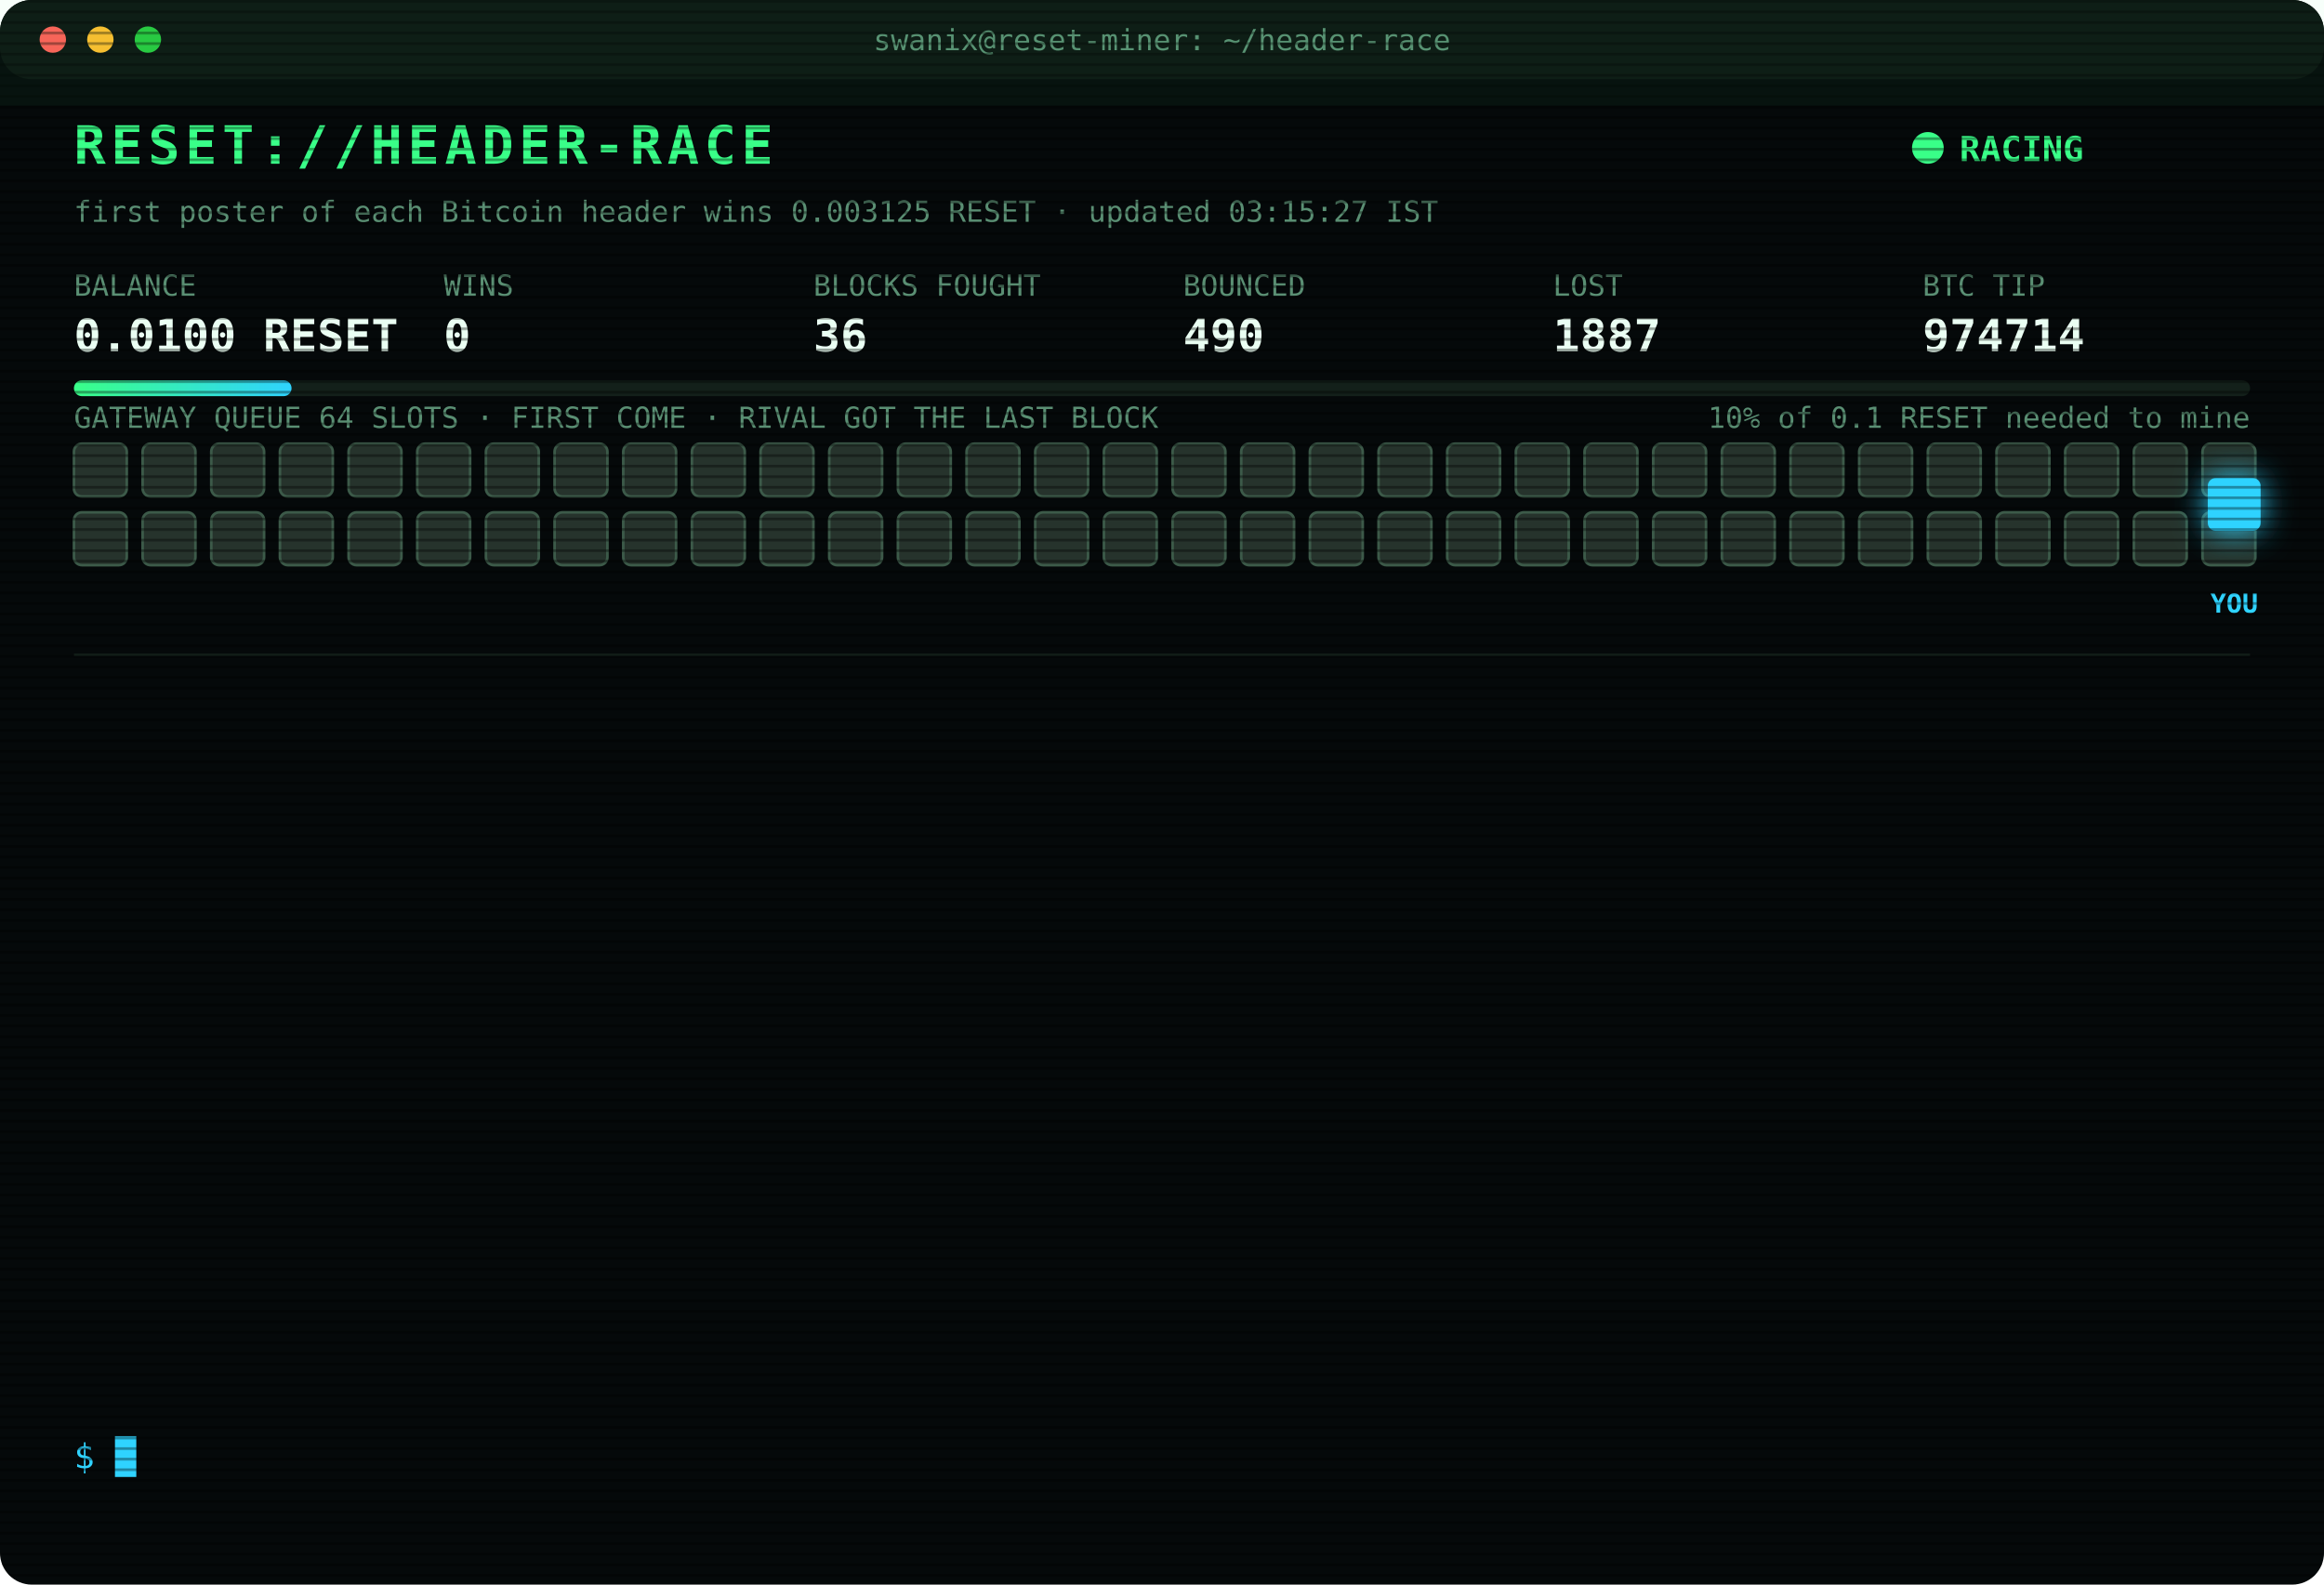
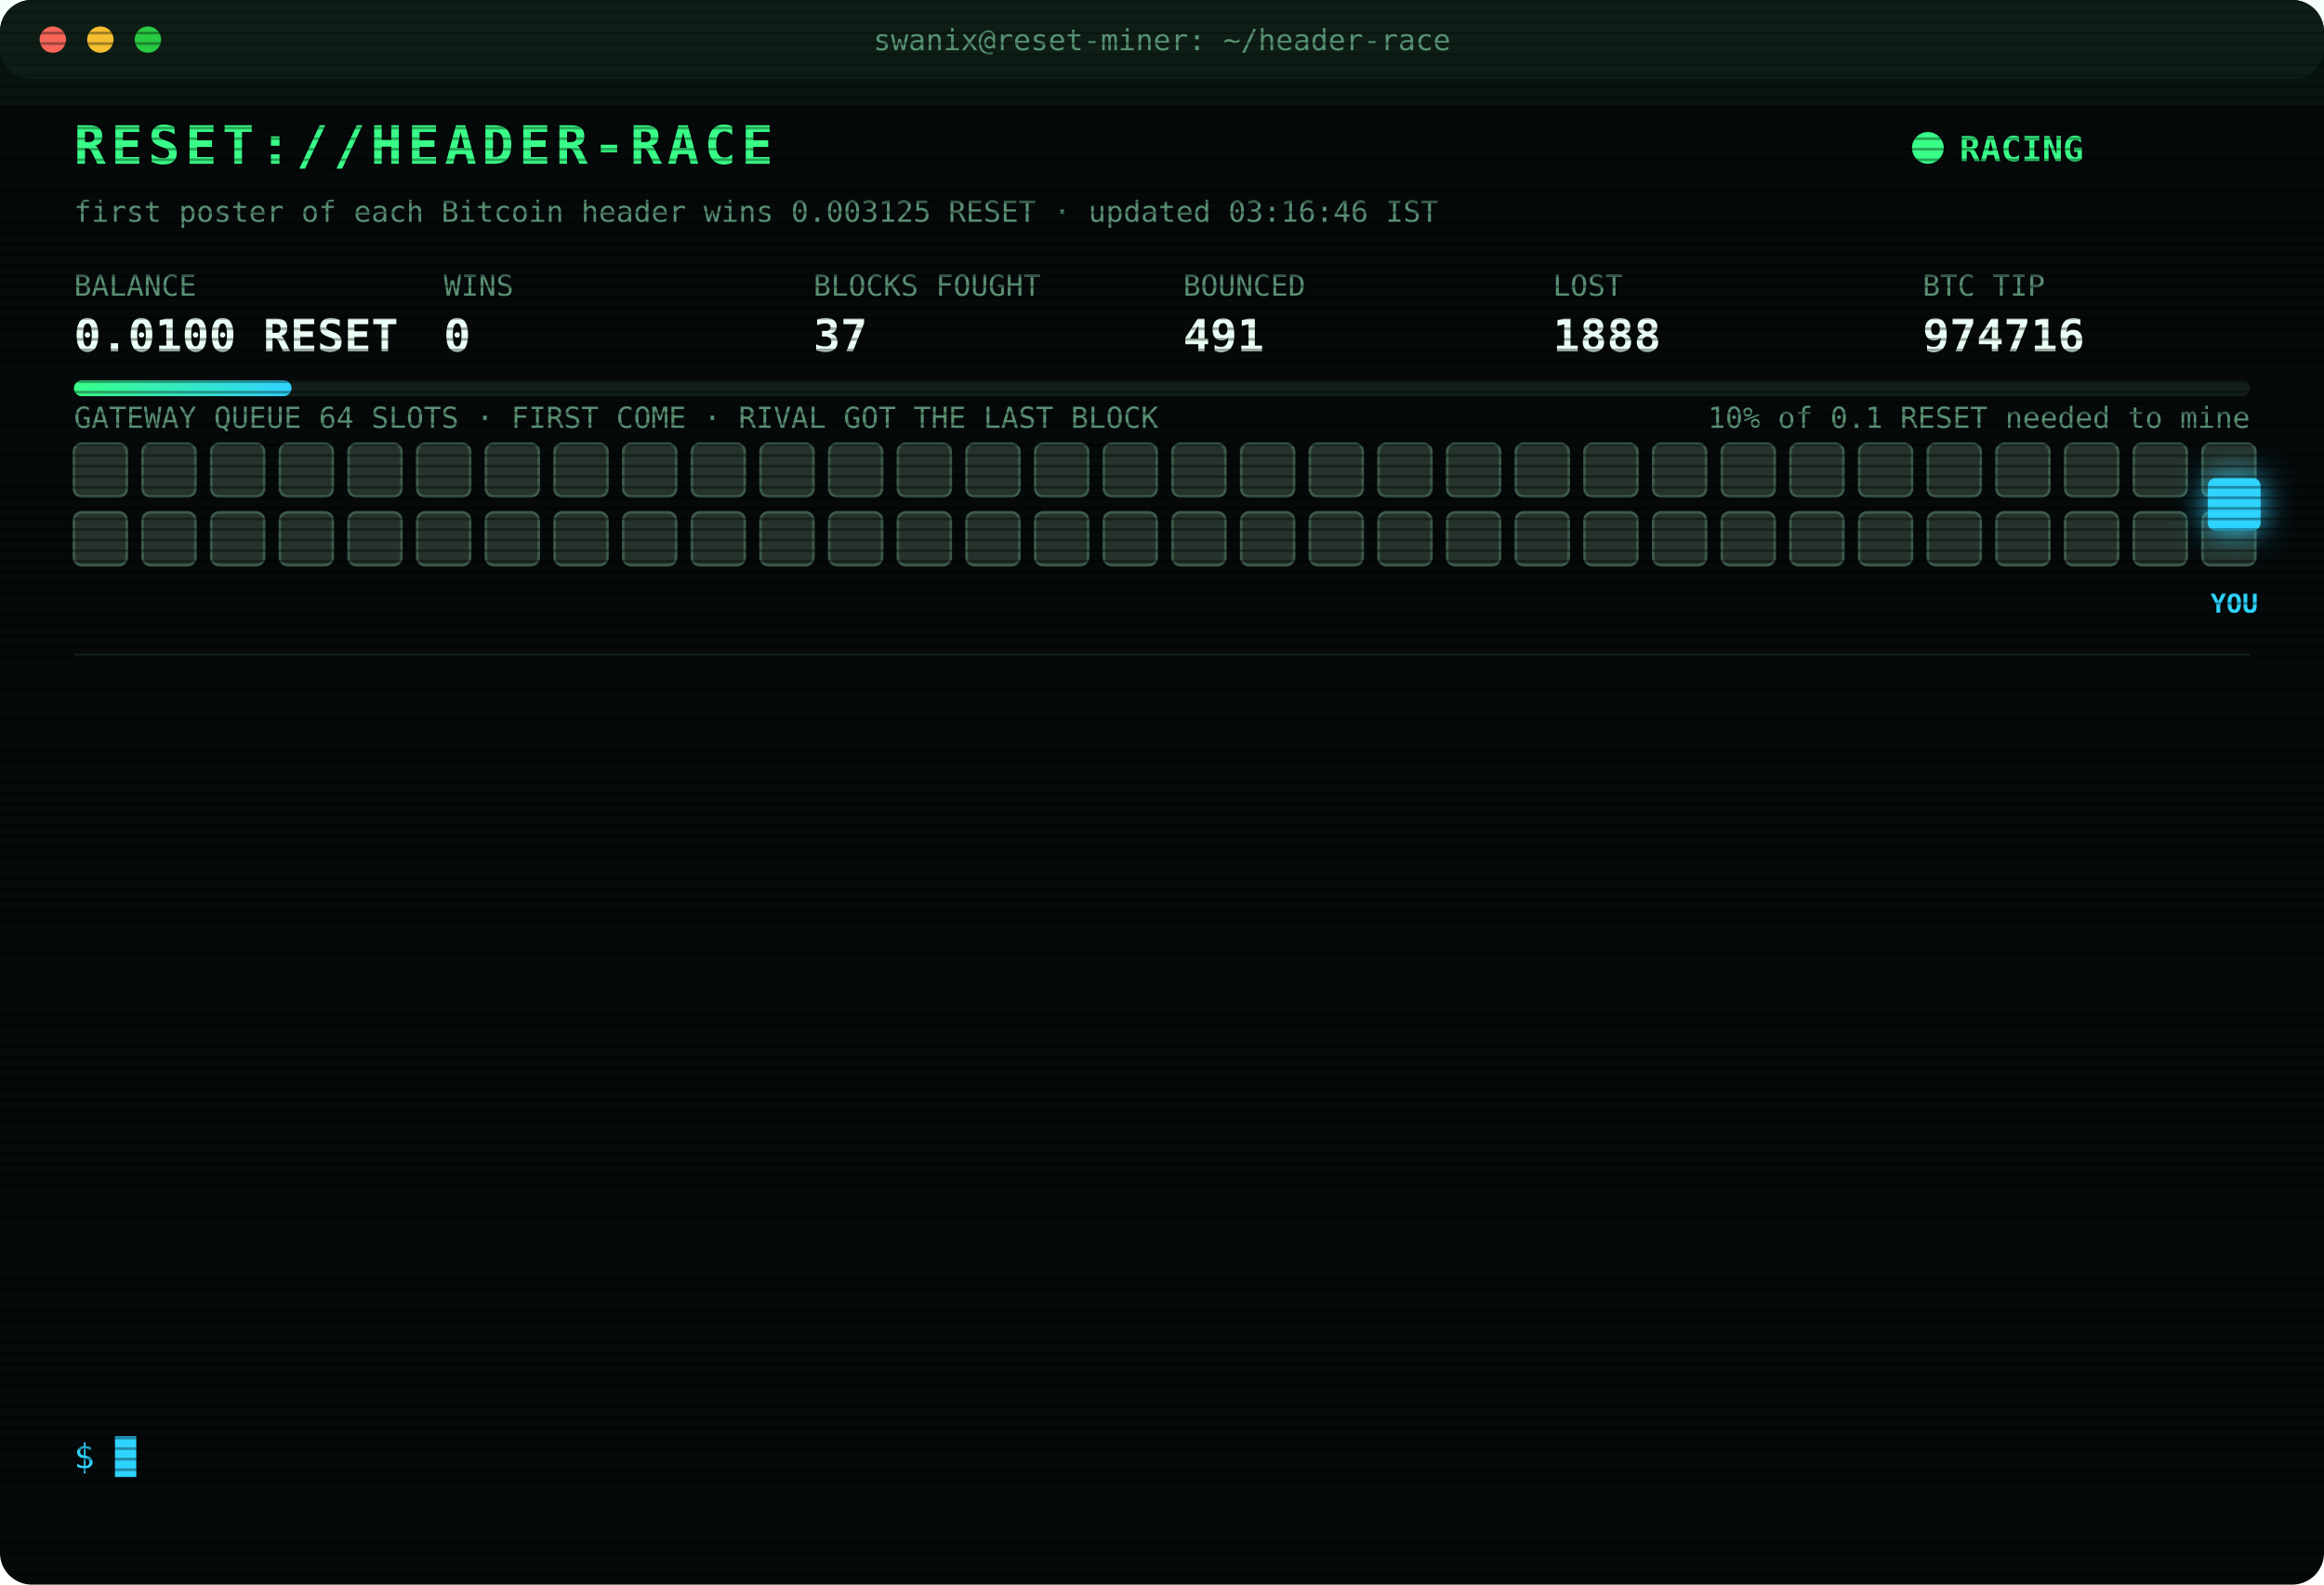
<svg xmlns="http://www.w3.org/2000/svg" width="880" height="600" viewBox="0 0 880 600" font-family="ui-monospace,SFMono-Regular,Menlo,Consolas,monospace">
  <style>
text{font-size:13px;fill:#7CFFB2}
.title{font-size:20px;font-weight:700;fill:#39FF88;letter-spacing:2px;animation:glitch 3s infinite steps(1)}
.sub{fill:#2fd3ff}.k{fill:#5a8f73;font-size:11px}.v{font-size:17px;font-weight:700;fill:#eafff3}
.ts{fill:#3f6b56}.boot{fill:#2fd3ff}.dim{fill:#5a8f73}.bad{fill:#ff4d6d}.warn{fill:#ffd23f}.mag{fill:#ff5cf0}.win{fill:#39FF88;font-weight:700}
.tag{font-size:10px;fill:#2fd3ff;font-weight:700}
.rival{fill:#26332c;stroke:#3c5a49;animation:jam 1.2s infinite alternate}
.idle{fill:#141c18;stroke:#22302a;animation:breathe 4s infinite}
.me{fill:#2fd3ff;filter:drop-shadow(0 0 6px #2fd3ff)}
.hover{animation:nudge 1.1s infinite ease-in-out}.bounce{animation:kick 1.4s infinite}
.ln{opacity:0;animation:in .4s forwards}
.cur{animation:blink 1s infinite steps(1)}
.scan{animation:scan 6s infinite linear}
.led{animation:blink 1.4s infinite}
@keyframes in{from{opacity:0;transform:translateX(-6px)}to{opacity:1;transform:none}}
@keyframes blink{50%{opacity:0}}
@keyframes jam{to{fill:#33463b}}
@keyframes breathe{50%{opacity:.4}}
@keyframes nudge{50%{transform:translateX(-10px)}}
@keyframes kick{0%,100%{transform:none}30%{transform:translateX(-14px)}55%{transform:translateX(10px) translateY(-6px)}}
@keyframes glitch{0%,92%{transform:none}93%{transform:translateX(2px);fill:#ff4d6d}95%{transform:translateX(-2px);fill:#2fd3ff}97%{transform:none}}
@keyframes scan{from{transform:translateY(-40px)}to{transform:translateY(600px)}}
</style>
  <defs>
    <pattern id="sl" width="4" height="4" patternUnits="userSpaceOnUse">
      <rect width="4" height="1" fill="#000" opacity=".35" />
    </pattern>
    <linearGradient id="bar">
      <stop offset="0" stop-color="#39FF88" />
      <stop offset="1" stop-color="#2fd3ff" />
    </linearGradient>
  </defs>
  <rect width="880" height="600" rx="12" fill="#05090a" />
  <rect width="880" height="30" rx="12" fill="#0d1512" />
  <circle cx="20" cy="15" r="5" fill="#ff5f57" />
  <circle cx="38" cy="15" r="5" fill="#febc2e" />
  <circle cx="56" cy="15" r="5" fill="#28c840" />
  <text x="440" y="19" text-anchor="middle" class="k">swanix@reset-miner: ~/header-race</text>
  <text x="28" y="62" class="title">RESET://HEADER-RACE</text>
  <circle class="led" cx="730" cy="56" r="6" fill="#39FF88" />
  <text x="742" y="61" class="win">RACING</text>
-   <text x="28" y="84" class="k">first poster of each Bitcoin header wins 0.003125 RESET · updated 03:15:27 IST</text>
+   <text x="28" y="84" class="k">first poster of each Bitcoin header wins 0.003125 RESET · updated 03:16:46 IST</text>
  <text x="28" y="112" class="k">BALANCE</text>
  <text x="28" y="133" class="v">0.0100 RESET</text>
  <text x="168" y="112" class="k">WINS</text>
  <text x="168" y="133" class="v">0</text>
  <text x="308" y="112" class="k">BLOCKS FOUGHT</text>
-   <text x="308" y="133" class="v">36</text>
+   <text x="308" y="133" class="v">37</text>
  <text x="448" y="112" class="k">BOUNCED</text>
-   <text x="448" y="133" class="v">490</text>
+   <text x="448" y="133" class="v">491</text>
  <text x="588" y="112" class="k">LOST</text>
-   <text x="588" y="133" class="v">1887</text>
+   <text x="588" y="133" class="v">1888</text>
  <text x="728" y="112" class="k">BTC TIP</text>
-   <text x="728" y="133" class="v">974714</text>
+   <text x="728" y="133" class="v">974716</text>
  <rect x="28" y="144" width="824" height="6" rx="3" fill="#13201a" />
  <rect x="28" y="144" width="82.4" height="6" rx="3" fill="url(#bar)" />
  <text x="852" y="162" text-anchor="end" class="k">10% of 0.1 RESET needed to mine</text>
  <text x="28" y="162" class="k">GATEWAY QUEUE 64 SLOTS · FIRST COME · RIVAL GOT THE LAST BLOCK</text>
  <rect class="rival" x="28" y="168" width="20" height="20" rx="3" style="animation-delay:0.00s" />
  <rect class="rival" x="54" y="168" width="20" height="20" rx="3" style="animation-delay:0.05s" />
  <rect class="rival" x="80" y="168" width="20" height="20" rx="3" style="animation-delay:0.10s" />
  <rect class="rival" x="106" y="168" width="20" height="20" rx="3" style="animation-delay:0.15s" />
  <rect class="rival" x="132" y="168" width="20" height="20" rx="3" style="animation-delay:0.20s" />
  <rect class="rival" x="158" y="168" width="20" height="20" rx="3" style="animation-delay:0.25s" />
  <rect class="rival" x="184" y="168" width="20" height="20" rx="3" style="animation-delay:0.30s" />
  <rect class="rival" x="210" y="168" width="20" height="20" rx="3" style="animation-delay:0.35s" />
  <rect class="rival" x="236" y="168" width="20" height="20" rx="3" style="animation-delay:0.40s" />
  <rect class="rival" x="262" y="168" width="20" height="20" rx="3" style="animation-delay:0.45s" />
  <rect class="rival" x="288" y="168" width="20" height="20" rx="3" style="animation-delay:0.50s" />
  <rect class="rival" x="314" y="168" width="20" height="20" rx="3" style="animation-delay:0.55s" />
  <rect class="rival" x="340" y="168" width="20" height="20" rx="3" style="animation-delay:0.60s" />
  <rect class="rival" x="366" y="168" width="20" height="20" rx="3" style="animation-delay:0.65s" />
  <rect class="rival" x="392" y="168" width="20" height="20" rx="3" style="animation-delay:0.70s" />
  <rect class="rival" x="418" y="168" width="20" height="20" rx="3" style="animation-delay:0.75s" />
  <rect class="rival" x="444" y="168" width="20" height="20" rx="3" style="animation-delay:0.80s" />
  <rect class="rival" x="470" y="168" width="20" height="20" rx="3" style="animation-delay:0.85s" />
  <rect class="rival" x="496" y="168" width="20" height="20" rx="3" style="animation-delay:0.90s" />
  <rect class="rival" x="522" y="168" width="20" height="20" rx="3" style="animation-delay:0.95s" />
  <rect class="rival" x="548" y="168" width="20" height="20" rx="3" style="animation-delay:1.00s" />
  <rect class="rival" x="574" y="168" width="20" height="20" rx="3" style="animation-delay:1.05s" />
  <rect class="rival" x="600" y="168" width="20" height="20" rx="3" style="animation-delay:1.10s" />
  <rect class="rival" x="626" y="168" width="20" height="20" rx="3" style="animation-delay:1.15s" />
  <rect class="rival" x="652" y="168" width="20" height="20" rx="3" style="animation-delay:1.20s" />
  <rect class="rival" x="678" y="168" width="20" height="20" rx="3" style="animation-delay:1.25s" />
  <rect class="rival" x="704" y="168" width="20" height="20" rx="3" style="animation-delay:1.30s" />
  <rect class="rival" x="730" y="168" width="20" height="20" rx="3" style="animation-delay:1.35s" />
  <rect class="rival" x="756" y="168" width="20" height="20" rx="3" style="animation-delay:1.40s" />
  <rect class="rival" x="782" y="168" width="20" height="20" rx="3" style="animation-delay:1.45s" />
  <rect class="rival" x="808" y="168" width="20" height="20" rx="3" style="animation-delay:1.50s" />
  <rect class="rival" x="834" y="168" width="20" height="20" rx="3" style="animation-delay:1.55s" />
  <rect class="rival" x="28" y="194" width="20" height="20" rx="3" style="animation-delay:1.60s" />
  <rect class="rival" x="54" y="194" width="20" height="20" rx="3" style="animation-delay:1.65s" />
  <rect class="rival" x="80" y="194" width="20" height="20" rx="3" style="animation-delay:1.70s" />
  <rect class="rival" x="106" y="194" width="20" height="20" rx="3" style="animation-delay:1.75s" />
  <rect class="rival" x="132" y="194" width="20" height="20" rx="3" style="animation-delay:1.80s" />
  <rect class="rival" x="158" y="194" width="20" height="20" rx="3" style="animation-delay:1.85s" />
  <rect class="rival" x="184" y="194" width="20" height="20" rx="3" style="animation-delay:1.90s" />
  <rect class="rival" x="210" y="194" width="20" height="20" rx="3" style="animation-delay:1.95s" />
  <rect class="rival" x="236" y="194" width="20" height="20" rx="3" style="animation-delay:2.00s" />
  <rect class="rival" x="262" y="194" width="20" height="20" rx="3" style="animation-delay:2.05s" />
  <rect class="rival" x="288" y="194" width="20" height="20" rx="3" style="animation-delay:2.10s" />
  <rect class="rival" x="314" y="194" width="20" height="20" rx="3" style="animation-delay:2.15s" />
  <rect class="rival" x="340" y="194" width="20" height="20" rx="3" style="animation-delay:2.20s" />
  <rect class="rival" x="366" y="194" width="20" height="20" rx="3" style="animation-delay:2.25s" />
  <rect class="rival" x="392" y="194" width="20" height="20" rx="3" style="animation-delay:2.30s" />
  <rect class="rival" x="418" y="194" width="20" height="20" rx="3" style="animation-delay:2.35s" />
  <rect class="rival" x="444" y="194" width="20" height="20" rx="3" style="animation-delay:2.40s" />
  <rect class="rival" x="470" y="194" width="20" height="20" rx="3" style="animation-delay:2.45s" />
  <rect class="rival" x="496" y="194" width="20" height="20" rx="3" style="animation-delay:2.50s" />
  <rect class="rival" x="522" y="194" width="20" height="20" rx="3" style="animation-delay:2.55s" />
  <rect class="rival" x="548" y="194" width="20" height="20" rx="3" style="animation-delay:2.60s" />
  <rect class="rival" x="574" y="194" width="20" height="20" rx="3" style="animation-delay:2.65s" />
  <rect class="rival" x="600" y="194" width="20" height="20" rx="3" style="animation-delay:2.70s" />
  <rect class="rival" x="626" y="194" width="20" height="20" rx="3" style="animation-delay:2.75s" />
  <rect class="rival" x="652" y="194" width="20" height="20" rx="3" style="animation-delay:2.80s" />
  <rect class="rival" x="678" y="194" width="20" height="20" rx="3" style="animation-delay:2.85s" />
  <rect class="rival" x="704" y="194" width="20" height="20" rx="3" style="animation-delay:2.90s" />
  <rect class="rival" x="730" y="194" width="20" height="20" rx="3" style="animation-delay:2.95s" />
  <rect class="rival" x="756" y="194" width="20" height="20" rx="3" style="animation-delay:3.00s" />
  <rect class="rival" x="782" y="194" width="20" height="20" rx="3" style="animation-delay:3.05s" />
  <rect class="rival" x="808" y="194" width="20" height="20" rx="3" style="animation-delay:3.10s" />
  <rect class="rival" x="834" y="194" width="20" height="20" rx="3" style="animation-delay:3.15s" />
  <g class="hover">
    <rect class="me" x="836" y="181" width="20" height="20" rx="3" />
    <text class="tag" x="846" y="232" text-anchor="middle">YOU</text>
  </g>
  <line x1="28" x2="852" y1="248" y2="248" stroke="#13201a" />
  <g class="ln" style="animation-delay:0.40s">
-     <text x="28" y="270" class="ts">01:38:44</text>
-     <text x="104" y="270" class="bad">[LOST] #974702 taken by a rival miner</text>
+     <text x="28" y="270" class="ts">02:01:10</text>
+     <text x="104" y="270" class="bad">[LOST] #974704 taken by a rival miner</text>
  </g>
  <g class="ln" style="animation-delay:0.65s">
-     <text x="28" y="292" class="ts">01:58:04</text>
-     <text x="104" y="292" class="bad">[LOST] #974703 taken by a rival miner</text>
+     <text x="28" y="292" class="ts">02:06:14</text>
+     <text x="104" y="292" class="bad">[LOST] #974705 taken by a rival miner</text>
  </g>
  <g class="ln" style="animation-delay:0.90s">
-     <text x="28" y="314" class="ts">02:01:10</text>
-     <text x="104" y="314" class="bad">[LOST] #974704 taken by a rival miner</text>
+     <text x="28" y="314" class="ts">02:09:45</text>
+     <text x="104" y="314" class="bad">[LOST] #974706 taken by a rival miner</text>
  </g>
  <g class="ln" style="animation-delay:1.15s">
-     <text x="28" y="336" class="ts">02:06:14</text>
-     <text x="104" y="336" class="bad">[LOST] #974705 taken by a rival miner</text>
+     <text x="28" y="336" class="ts">02:15:48</text>
+     <text x="104" y="336" class="bad">[LOST] #974707 taken by a rival miner</text>
  </g>
  <g class="ln" style="animation-delay:1.40s">
-     <text x="28" y="358" class="ts">02:09:45</text>
-     <text x="104" y="358" class="bad">[LOST] #974706 taken by a rival miner</text>
+     <text x="28" y="358" class="ts">02:21:28</text>
+     <text x="104" y="358" class="bad">[LOST] #974708 taken by a rival miner</text>
  </g>
  <g class="ln" style="animation-delay:1.65s">
-     <text x="28" y="380" class="ts">02:15:48</text>
-     <text x="104" y="380" class="bad">[LOST] #974707 taken by a rival miner</text>
+     <text x="28" y="380" class="ts">02:27:35</text>
+     <text x="104" y="380" class="bad">[LOST] #974709 taken by a rival miner</text>
  </g>
  <g class="ln" style="animation-delay:1.90s">
-     <text x="28" y="402" class="ts">02:21:28</text>
-     <text x="104" y="402" class="bad">[LOST] #974708 taken by a rival miner</text>
+     <text x="28" y="402" class="ts">02:36:30</text>
+     <text x="104" y="402" class="bad">[LOST] #974710 taken by a rival miner</text>
  </g>
  <g class="ln" style="animation-delay:2.15s">
-     <text x="28" y="424" class="ts">02:27:35</text>
-     <text x="104" y="424" class="bad">[LOST] #974709 taken by a rival miner</text>
+     <text x="28" y="424" class="ts">02:51:34</text>
+     <text x="104" y="424" class="bad">[LOST] #974711 taken by a rival miner</text>
  </g>
  <g class="ln" style="animation-delay:2.40s">
-     <text x="28" y="446" class="ts">02:36:30</text>
-     <text x="104" y="446" class="bad">[LOST] #974710 taken by a rival miner</text>
+     <text x="28" y="446" class="ts">03:01:25</text>
+     <text x="104" y="446" class="bad">[LOST] #974712 taken by a rival miner</text>
  </g>
  <g class="ln" style="animation-delay:2.65s">
-     <text x="28" y="468" class="ts">02:51:34</text>
-     <text x="104" y="468" class="bad">[LOST] #974711 taken by a rival miner</text>
+     <text x="28" y="468" class="ts">03:05:48</text>
+     <text x="104" y="468" class="bad">[LOST] #974713 taken by a rival miner</text>
  </g>
  <g class="ln" style="animation-delay:2.90s">
-     <text x="28" y="490" class="ts">03:01:25</text>
-     <text x="104" y="490" class="bad">[LOST] #974712 taken by a rival miner</text>
+     <text x="28" y="490" class="ts">03:11:30</text>
+     <text x="104" y="490" class="bad">[LOST] #974714 taken by a rival miner</text>
  </g>
  <g class="ln" style="animation-delay:3.15s">
-     <text x="28" y="512" class="ts">03:05:48</text>
-     <text x="104" y="512" class="bad">[LOST] #974713 taken by a rival miner</text>
+     <text x="28" y="512" class="ts">03:16:46</text>
+     <text x="104" y="512" class="warn">[QUEUE FULL] #974716 bounced 64/64 · retry 1.7s · 1468ms</text>
  </g>
  <g class="ln" style="animation-delay:3.40s">
-     <text x="28" y="534" class="ts">03:11:30</text>
-     <text x="104" y="534" class="bad">[LOST] #974714 taken by a rival miner</text>
+     <text x="28" y="534" class="ts">03:16:46</text>
+     <text x="104" y="534" class="bad">[LOST] #974715 taken by a rival miner</text>
  </g>
  <text x="28" y="556" class="sub">$ <tspan class="cur">█</tspan>
  </text>
  <rect width="880" height="600" rx="12" fill="url(#sl)" pointer-events="none" />
  <rect class="scan" width="880" height="40" fill="#39FF88" opacity=".04" />
</svg>
